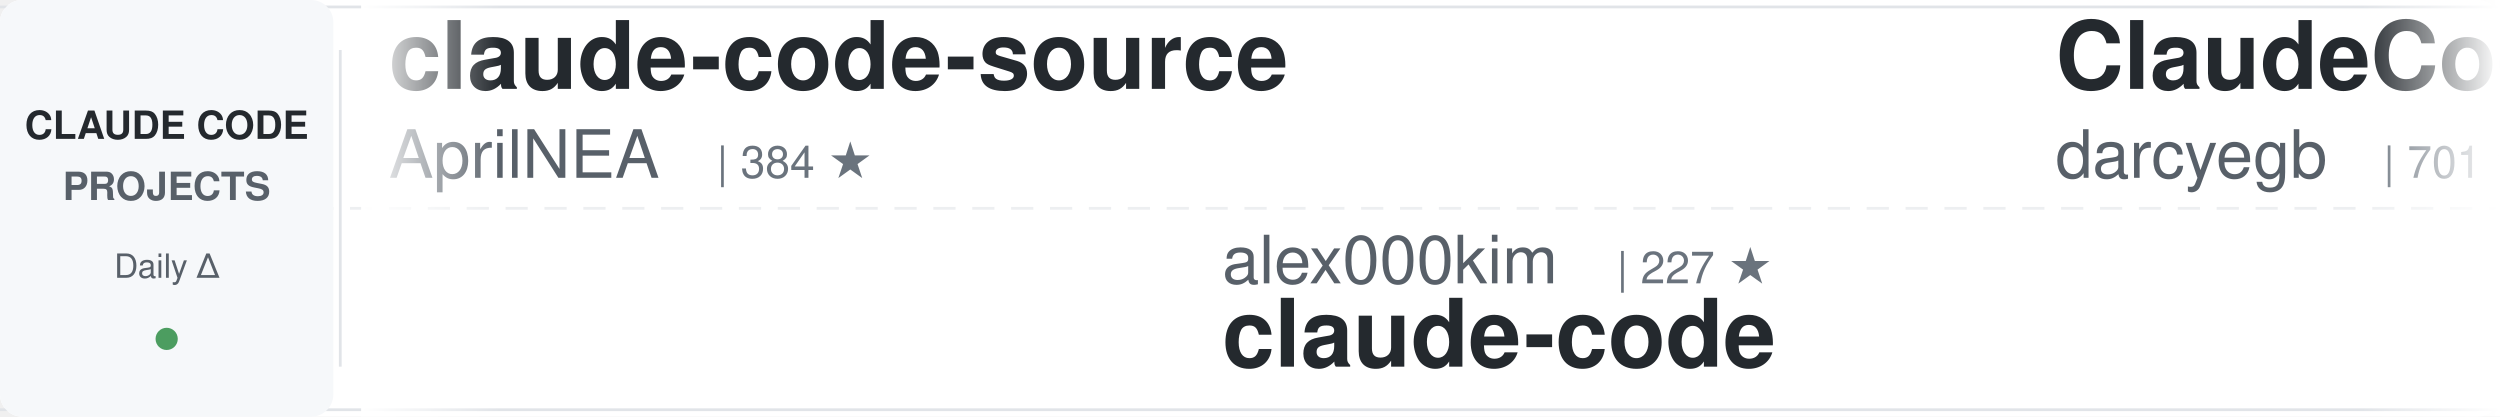
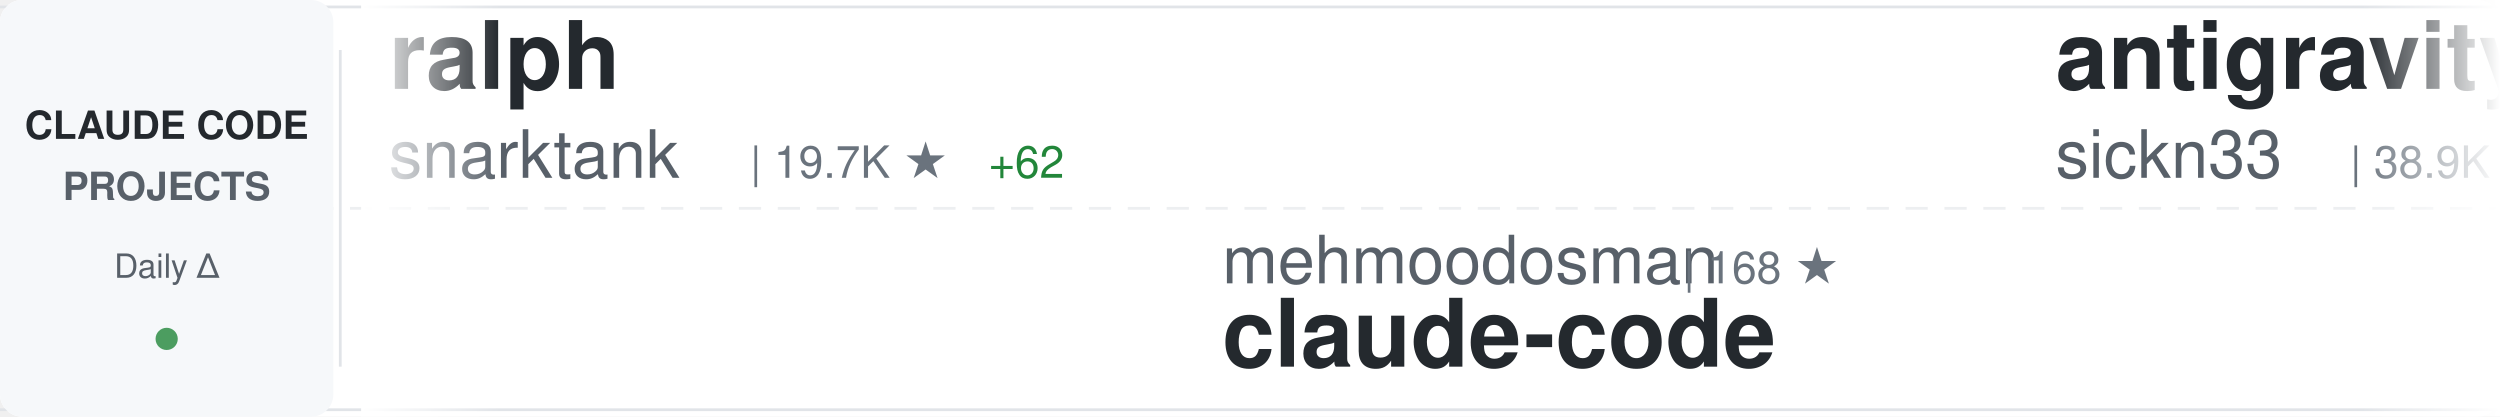
<svg xmlns="http://www.w3.org/2000/svg" width="900" height="150">
  <defs>
    <linearGradient id="awesomeLeftFade" x1="0%" y1="0%" x2="100%" y2="0%">
      <stop offset="0%" style="stop-color:#ffffff;stop-opacity:1" />
      <stop offset="100%" style="stop-color:#ffffff;stop-opacity:0" />
    </linearGradient>
    <linearGradient id="awesomeRightFade" x1="0%" y1="0%" x2="100%" y2="0%">
      <stop offset="0%" style="stop-color:#ffffff;stop-opacity:0" />
      <stop offset="100%" style="stop-color:#ffffff;stop-opacity:1" />
    </linearGradient>
  </defs>
  <rect width="900" height="150" fill="#ffffff" rx="8" />
  <rect x="0" y="2" width="900" height="1" fill="#e1e4e8" />
  <rect x="0" y="147" width="900" height="1" fill="#e1e4e8" />
  <line x1="0" y1="75" x2="900" y2="75" stroke="#e1e4e8" stroke-width="1" stroke-dasharray="8 6" opacity="0.6" />
  <rect x="0" y="0" width="120" height="150" fill="#f6f8fa" rx="8" />
  <text x="60" y="50" font-family="-apple-system, BlinkMacSystemFont, 'Segoe UI', Helvetica, Arial, sans-serif" font-size="14" font-weight="600" fill="#24292e" text-anchor="middle">CLAUDE CODE</text>
  <text x="60" y="72" font-family="-apple-system, BlinkMacSystemFont, 'Segoe UI', Helvetica, Arial, sans-serif" font-size="14" font-weight="600" fill="#586069" text-anchor="middle">PROJECTS</text>
  <text x="60" y="100" font-family="-apple-system, BlinkMacSystemFont, 'Segoe UI', Helvetica, Arial, sans-serif" font-size="12" font-weight="500" fill="#586069" text-anchor="middle">Daily Δ</text>
  <circle cx="60" cy="122" r="4" fill="#22863a" opacity="0.8" />
  <rect x="122" y="18" width="1" height="114" fill="#e1e4e8" />
  <clipPath id="awesomeTickerClip">
    <rect x="130" y="0" width="770" height="150" />
  </clipPath>
  <g clip-path="url(#awesomeTickerClip)">
    <g id="awesomeTickerItems">
      <animateTransform attributeName="transform" attributeType="XML" type="translate" from="0 0" to="-3000 0" dur="54s" repeatCount="indefinite" />
      <g transform="translate(0, 0)">
-         <text x="140" y="32" font-family="-apple-system, BlinkMacSystemFont, 'Segoe UI', Helvetica, Arial, sans-serif" font-size="34" font-weight="600" fill="#24292e">claude-code-source</text>
-         <text x="140" y="64" font-family="-apple-system, BlinkMacSystemFont, 'Segoe UI', Helvetica, Arial, sans-serif" font-size="24" font-weight="400" fill="#586069">AprilNEA</text>
-         <text x="258" y="64" font-family="-apple-system, BlinkMacSystemFont, 'Segoe UI', Helvetica, Arial, sans-serif" font-size="16" font-weight="500" fill="#6a737d">| 384 ★</text>
+         <text x="140" y="32" font-family="-apple-system, BlinkMacSystemFont, 'Segoe UI', Helvetica, Arial, sans-serif" font-size="34" font-weight="600" fill="#24292e">ralph</text>
+         <text x="140" y="64" font-family="-apple-system, BlinkMacSystemFont, 'Segoe UI', Helvetica, Arial, sans-serif" font-size="24" font-weight="400" fill="#586069">snarktank</text>
+         <text x="270" y="64" font-family="-apple-system, BlinkMacSystemFont, 'Segoe UI', Helvetica, Arial, sans-serif" font-size="16" font-weight="500" fill="#6a737d">| 19.7K ★</text>
+         <text x="356" y="64" font-family="-apple-system, BlinkMacSystemFont, 'Segoe UI', Helvetica, Arial, sans-serif" font-size="16" font-weight="500" fill="#22863a"> +62</text>
      </g>
      <g transform="translate(300, 0)">
-         <text x="140" y="102" font-family="-apple-system, BlinkMacSystemFont, 'Segoe UI', Helvetica, Arial, sans-serif" font-size="24" font-weight="400" fill="#586069">alex000kim</text>
-         <text x="282" y="102" font-family="-apple-system, BlinkMacSystemFont, 'Segoe UI', Helvetica, Arial, sans-serif" font-size="16" font-weight="500" fill="#6a737d">| 227 ★</text>
+         <text x="140" y="102" font-family="-apple-system, BlinkMacSystemFont, 'Segoe UI', Helvetica, Arial, sans-serif" font-size="24" font-weight="400" fill="#586069">mehmoodosman</text>
+         <text x="306" y="102" font-family="-apple-system, BlinkMacSystemFont, 'Segoe UI', Helvetica, Arial, sans-serif" font-size="16" font-weight="500" fill="#6a737d">| 168 ★</text>
        <text x="140" y="132" font-family="-apple-system, BlinkMacSystemFont, 'Segoe UI', Helvetica, Arial, sans-serif" font-size="34" font-weight="600" fill="#24292e">claude-code</text>
      </g>
      <g transform="translate(600, 0)">
-         <text x="140" y="32" font-family="-apple-system, BlinkMacSystemFont, 'Segoe UI', Helvetica, Arial, sans-serif" font-size="34" font-weight="600" fill="#24292e">ClaudeCodeAgents</text>
-         <text x="140" y="64" font-family="-apple-system, BlinkMacSystemFont, 'Segoe UI', Helvetica, Arial, sans-serif" font-size="24" font-weight="400" fill="#586069">darcyegb</text>
-         <text x="258" y="64" font-family="-apple-system, BlinkMacSystemFont, 'Segoe UI', Helvetica, Arial, sans-serif" font-size="16" font-weight="500" fill="#6a737d">| 701 ★</text>
+         <text x="140" y="32" font-family="-apple-system, BlinkMacSystemFont, 'Segoe UI', Helvetica, Arial, sans-serif" font-size="34" font-weight="600" fill="#24292e">antigravity-awesome-skil...</text>
+         <text x="140" y="64" font-family="-apple-system, BlinkMacSystemFont, 'Segoe UI', Helvetica, Arial, sans-serif" font-size="24" font-weight="400" fill="#586069">sickn33</text>
+         <text x="246" y="64" font-family="-apple-system, BlinkMacSystemFont, 'Segoe UI', Helvetica, Arial, sans-serif" font-size="16" font-weight="500" fill="#6a737d">| 38.9K ★</text>
+         <text x="332" y="64" font-family="-apple-system, BlinkMacSystemFont, 'Segoe UI', Helvetica, Arial, sans-serif" font-size="16" font-weight="500" fill="#22863a"> +115</text>
      </g>
      <g transform="translate(900, 0)">
-         <text x="140" y="102" font-family="-apple-system, BlinkMacSystemFont, 'Segoe UI', Helvetica, Arial, sans-serif" font-size="24" font-weight="400" fill="#586069">Piebald-AI</text>
-         <text x="282" y="102" font-family="-apple-system, BlinkMacSystemFont, 'Segoe UI', Helvetica, Arial, sans-serif" font-size="16" font-weight="500" fill="#6a737d">| 10.6K ★</text>
-         <text x="368" y="102" font-family="-apple-system, BlinkMacSystemFont, 'Segoe UI', Helvetica, Arial, sans-serif" font-size="16" font-weight="500" fill="#22863a"> +42</text>
-         <text x="140" y="132" font-family="-apple-system, BlinkMacSystemFont, 'Segoe UI', Helvetica, Arial, sans-serif" font-size="34" font-weight="600" fill="#24292e">claude-code-system-promp...</text>
+         <text x="140" y="102" font-family="-apple-system, BlinkMacSystemFont, 'Segoe UI', Helvetica, Arial, sans-serif" font-size="24" font-weight="400" fill="#586069">lst97</text>
+         <text x="222" y="102" font-family="-apple-system, BlinkMacSystemFont, 'Segoe UI', Helvetica, Arial, sans-serif" font-size="16" font-weight="500" fill="#6a737d">| 1.6K ★</text>
+         <text x="299" y="102" font-family="-apple-system, BlinkMacSystemFont, 'Segoe UI', Helvetica, Arial, sans-serif" font-size="16" font-weight="500" fill="#22863a"> +1</text>
+         <text x="140" y="132" font-family="-apple-system, BlinkMacSystemFont, 'Segoe UI', Helvetica, Arial, sans-serif" font-size="34" font-weight="600" fill="#24292e">claude-code-sub-agents</text>
      </g>
      <g transform="translate(1200, 0)">
-         <text x="140" y="32" font-family="-apple-system, BlinkMacSystemFont, 'Segoe UI', Helvetica, Arial, sans-serif" font-size="34" font-weight="600" fill="#24292e">ClaudeCode</text>
-         <text x="140" y="64" font-family="-apple-system, BlinkMacSystemFont, 'Segoe UI', Helvetica, Arial, sans-serif" font-size="24" font-weight="400" fill="#586069">guanshan</text>
-         <text x="258" y="64" font-family="-apple-system, BlinkMacSystemFont, 'Segoe UI', Helvetica, Arial, sans-serif" font-size="16" font-weight="500" fill="#6a737d">| 60 ★</text>
-         <text x="317" y="64" font-family="-apple-system, BlinkMacSystemFont, 'Segoe UI', Helvetica, Arial, sans-serif" font-size="16" font-weight="500" fill="#22863a"> +1</text>
+         <text x="140" y="32" font-family="-apple-system, BlinkMacSystemFont, 'Segoe UI', Helvetica, Arial, sans-serif" font-size="34" font-weight="600" fill="#24292e">claude-code-showcase</text>
+         <text x="140" y="64" font-family="-apple-system, BlinkMacSystemFont, 'Segoe UI', Helvetica, Arial, sans-serif" font-size="24" font-weight="400" fill="#586069">ChrisWiles</text>
+         <text x="282" y="64" font-family="-apple-system, BlinkMacSystemFont, 'Segoe UI', Helvetica, Arial, sans-serif" font-size="16" font-weight="500" fill="#6a737d">| 5.9K ★</text>
+         <text x="359" y="64" font-family="-apple-system, BlinkMacSystemFont, 'Segoe UI', Helvetica, Arial, sans-serif" font-size="16" font-weight="500" fill="#22863a"> +2</text>
      </g>
      <g transform="translate(1500, 0)">
-         <text x="140" y="102" font-family="-apple-system, BlinkMacSystemFont, 'Segoe UI', Helvetica, Arial, sans-serif" font-size="24" font-weight="400" fill="#586069">SeemSeam</text>
-         <text x="258" y="102" font-family="-apple-system, BlinkMacSystemFont, 'Segoe UI', Helvetica, Arial, sans-serif" font-size="16" font-weight="500" fill="#6a737d">| 2.8K ★</text>
-         <text x="335" y="102" font-family="-apple-system, BlinkMacSystemFont, 'Segoe UI', Helvetica, Arial, sans-serif" font-size="16" font-weight="500" fill="#22863a"> +12</text>
-         <text x="140" y="132" font-family="-apple-system, BlinkMacSystemFont, 'Segoe UI', Helvetica, Arial, sans-serif" font-size="34" font-weight="600" fill="#24292e">claude_codex_bridge</text>
+         <text x="140" y="102" font-family="-apple-system, BlinkMacSystemFont, 'Segoe UI', Helvetica, Arial, sans-serif" font-size="24" font-weight="400" fill="#586069">lintsinghua</text>
+         <text x="294" y="102" font-family="-apple-system, BlinkMacSystemFont, 'Segoe UI', Helvetica, Arial, sans-serif" font-size="16" font-weight="500" fill="#6a737d">| 3.4K ★</text>
+         <text x="371" y="102" font-family="-apple-system, BlinkMacSystemFont, 'Segoe UI', Helvetica, Arial, sans-serif" font-size="16" font-weight="500" fill="#22863a"> +20</text>
+         <text x="140" y="132" font-family="-apple-system, BlinkMacSystemFont, 'Segoe UI', Helvetica, Arial, sans-serif" font-size="34" font-weight="600" fill="#24292e">claude-code-book</text>
      </g>
      <g transform="translate(1800, 0)">
-         <text x="140" y="32" font-family="-apple-system, BlinkMacSystemFont, 'Segoe UI', Helvetica, Arial, sans-serif" font-size="34" font-weight="600" fill="#24292e">claude-code</text>
-         <text x="140" y="64" font-family="-apple-system, BlinkMacSystemFont, 'Segoe UI', Helvetica, Arial, sans-serif" font-size="24" font-weight="400" fill="#586069">anthropics</text>
-         <text x="282" y="64" font-family="-apple-system, BlinkMacSystemFont, 'Segoe UI', Helvetica, Arial, sans-serif" font-size="16" font-weight="500" fill="#6a737d">| 127.0K ★</text>
-         <text x="377" y="64" font-family="-apple-system, BlinkMacSystemFont, 'Segoe UI', Helvetica, Arial, sans-serif" font-size="16" font-weight="500" fill="#22863a"> +297</text>
+         <text x="140" y="32" font-family="-apple-system, BlinkMacSystemFont, 'Segoe UI', Helvetica, Arial, sans-serif" font-size="34" font-weight="600" fill="#24292e">awesome-claude-code-tool...</text>
+         <text x="140" y="64" font-family="-apple-system, BlinkMacSystemFont, 'Segoe UI', Helvetica, Arial, sans-serif" font-size="24" font-weight="400" fill="#586069">rohitg00</text>
+         <text x="258" y="64" font-family="-apple-system, BlinkMacSystemFont, 'Segoe UI', Helvetica, Arial, sans-serif" font-size="16" font-weight="500" fill="#6a737d">| 1.8K ★</text>
+         <text x="335" y="64" font-family="-apple-system, BlinkMacSystemFont, 'Segoe UI', Helvetica, Arial, sans-serif" font-size="16" font-weight="500" fill="#22863a"> +16</text>
      </g>
      <g transform="translate(2100, 0)">
-         <text x="140" y="102" font-family="-apple-system, BlinkMacSystemFont, 'Segoe UI', Helvetica, Arial, sans-serif" font-size="24" font-weight="400" fill="#586069">repowise-dev</text>
-         <text x="306" y="102" font-family="-apple-system, BlinkMacSystemFont, 'Segoe UI', Helvetica, Arial, sans-serif" font-size="16" font-weight="500" fill="#6a737d">| 1.1K ★</text>
-         <text x="383" y="102" font-family="-apple-system, BlinkMacSystemFont, 'Segoe UI', Helvetica, Arial, sans-serif" font-size="16" font-weight="500" fill="#22863a"> +2</text>
-         <text x="140" y="132" font-family="-apple-system, BlinkMacSystemFont, 'Segoe UI', Helvetica, Arial, sans-serif" font-size="34" font-weight="600" fill="#24292e">claude-code-prompts</text>
+         <text x="140" y="102" font-family="-apple-system, BlinkMacSystemFont, 'Segoe UI', Helvetica, Arial, sans-serif" font-size="24" font-weight="400" fill="#586069">sugyan</text>
+         <text x="234" y="102" font-family="-apple-system, BlinkMacSystemFont, 'Segoe UI', Helvetica, Arial, sans-serif" font-size="16" font-weight="500" fill="#6a737d">| 1.1K ★</text>
+         <text x="311" y="102" font-family="-apple-system, BlinkMacSystemFont, 'Segoe UI', Helvetica, Arial, sans-serif" font-size="16" font-weight="500" fill="#22863a"> +1</text>
+         <text x="140" y="132" font-family="-apple-system, BlinkMacSystemFont, 'Segoe UI', Helvetica, Arial, sans-serif" font-size="34" font-weight="600" fill="#24292e">claude-code-webui</text>
      </g>
      <g transform="translate(2400, 0)">
-         <text x="140" y="32" font-family="-apple-system, BlinkMacSystemFont, 'Segoe UI', Helvetica, Arial, sans-serif" font-size="34" font-weight="600" fill="#24292e">claude-code-tudou</text>
-         <text x="140" y="64" font-family="-apple-system, BlinkMacSystemFont, 'Segoe UI', Helvetica, Arial, sans-serif" font-size="24" font-weight="400" fill="#586069">AICoderTudou</text>
-         <text x="306" y="64" font-family="-apple-system, BlinkMacSystemFont, 'Segoe UI', Helvetica, Arial, sans-serif" font-size="16" font-weight="500" fill="#6a737d">| 502 ★</text>
-         <text x="374" y="64" font-family="-apple-system, BlinkMacSystemFont, 'Segoe UI', Helvetica, Arial, sans-serif" font-size="16" font-weight="500" fill="#22863a"> +1</text>
+         <text x="140" y="32" font-family="-apple-system, BlinkMacSystemFont, 'Segoe UI', Helvetica, Arial, sans-serif" font-size="34" font-weight="600" fill="#24292e">claude-code-proxy</text>
+         <text x="140" y="64" font-family="-apple-system, BlinkMacSystemFont, 'Segoe UI', Helvetica, Arial, sans-serif" font-size="24" font-weight="400" fill="#586069">1rgs</text>
+         <text x="210" y="64" font-family="-apple-system, BlinkMacSystemFont, 'Segoe UI', Helvetica, Arial, sans-serif" font-size="16" font-weight="500" fill="#6a737d">| 3.6K ★</text>
+         <text x="287" y="64" font-family="-apple-system, BlinkMacSystemFont, 'Segoe UI', Helvetica, Arial, sans-serif" font-size="16" font-weight="500" fill="#22863a"> +2</text>
      </g>
      <g transform="translate(2700, 0)">
-         <text x="140" y="102" font-family="-apple-system, BlinkMacSystemFont, 'Segoe UI', Helvetica, Arial, sans-serif" font-size="24" font-weight="400" fill="#586069">diet103</text>
-         <text x="246" y="102" font-family="-apple-system, BlinkMacSystemFont, 'Segoe UI', Helvetica, Arial, sans-serif" font-size="16" font-weight="500" fill="#6a737d">| 9.7K ★</text>
-         <text x="323" y="102" font-family="-apple-system, BlinkMacSystemFont, 'Segoe UI', Helvetica, Arial, sans-serif" font-size="16" font-weight="500" fill="#22863a"> +1</text>
-         <text x="140" y="132" font-family="-apple-system, BlinkMacSystemFont, 'Segoe UI', Helvetica, Arial, sans-serif" font-size="34" font-weight="600" fill="#24292e">claude-code-infrastructu...</text>
+         <text x="140" y="102" font-family="-apple-system, BlinkMacSystemFont, 'Segoe UI', Helvetica, Arial, sans-serif" font-size="24" font-weight="400" fill="#586069">T-Lab-CUHKSZ</text>
+         <text x="306" y="102" font-family="-apple-system, BlinkMacSystemFont, 'Segoe UI', Helvetica, Arial, sans-serif" font-size="16" font-weight="500" fill="#6a737d">| 314 ★</text>
+         <text x="140" y="132" font-family="-apple-system, BlinkMacSystemFont, 'Segoe UI', Helvetica, Arial, sans-serif" font-size="34" font-weight="600" fill="#24292e">claude-code</text>
      </g>
      <g transform="translate(3000, 0)">
-         <text x="140" y="32" font-family="-apple-system, BlinkMacSystemFont, 'Segoe UI', Helvetica, Arial, sans-serif" font-size="34" font-weight="600" fill="#24292e">claude-code-source</text>
-         <text x="140" y="64" font-family="-apple-system, BlinkMacSystemFont, 'Segoe UI', Helvetica, Arial, sans-serif" font-size="24" font-weight="400" fill="#586069">AprilNEA</text>
-         <text x="258" y="64" font-family="-apple-system, BlinkMacSystemFont, 'Segoe UI', Helvetica, Arial, sans-serif" font-size="16" font-weight="500" fill="#6a737d">| 384 ★</text>
+         <text x="140" y="32" font-family="-apple-system, BlinkMacSystemFont, 'Segoe UI', Helvetica, Arial, sans-serif" font-size="34" font-weight="600" fill="#24292e">ralph</text>
+         <text x="140" y="64" font-family="-apple-system, BlinkMacSystemFont, 'Segoe UI', Helvetica, Arial, sans-serif" font-size="24" font-weight="400" fill="#586069">snarktank</text>
+         <text x="270" y="64" font-family="-apple-system, BlinkMacSystemFont, 'Segoe UI', Helvetica, Arial, sans-serif" font-size="16" font-weight="500" fill="#6a737d">| 19.7K ★</text>
+         <text x="356" y="64" font-family="-apple-system, BlinkMacSystemFont, 'Segoe UI', Helvetica, Arial, sans-serif" font-size="16" font-weight="500" fill="#22863a"> +62</text>
      </g>
      <g transform="translate(3300, 0)">
-         <text x="140" y="102" font-family="-apple-system, BlinkMacSystemFont, 'Segoe UI', Helvetica, Arial, sans-serif" font-size="24" font-weight="400" fill="#586069">alex000kim</text>
-         <text x="282" y="102" font-family="-apple-system, BlinkMacSystemFont, 'Segoe UI', Helvetica, Arial, sans-serif" font-size="16" font-weight="500" fill="#6a737d">| 227 ★</text>
+         <text x="140" y="102" font-family="-apple-system, BlinkMacSystemFont, 'Segoe UI', Helvetica, Arial, sans-serif" font-size="24" font-weight="400" fill="#586069">mehmoodosman</text>
+         <text x="306" y="102" font-family="-apple-system, BlinkMacSystemFont, 'Segoe UI', Helvetica, Arial, sans-serif" font-size="16" font-weight="500" fill="#6a737d">| 168 ★</text>
        <text x="140" y="132" font-family="-apple-system, BlinkMacSystemFont, 'Segoe UI', Helvetica, Arial, sans-serif" font-size="34" font-weight="600" fill="#24292e">claude-code</text>
      </g>
      <g transform="translate(3600, 0)">
-         <text x="140" y="32" font-family="-apple-system, BlinkMacSystemFont, 'Segoe UI', Helvetica, Arial, sans-serif" font-size="34" font-weight="600" fill="#24292e">ClaudeCodeAgents</text>
-         <text x="140" y="64" font-family="-apple-system, BlinkMacSystemFont, 'Segoe UI', Helvetica, Arial, sans-serif" font-size="24" font-weight="400" fill="#586069">darcyegb</text>
-         <text x="258" y="64" font-family="-apple-system, BlinkMacSystemFont, 'Segoe UI', Helvetica, Arial, sans-serif" font-size="16" font-weight="500" fill="#6a737d">| 701 ★</text>
+         <text x="140" y="32" font-family="-apple-system, BlinkMacSystemFont, 'Segoe UI', Helvetica, Arial, sans-serif" font-size="34" font-weight="600" fill="#24292e">antigravity-awesome-skil...</text>
+         <text x="140" y="64" font-family="-apple-system, BlinkMacSystemFont, 'Segoe UI', Helvetica, Arial, sans-serif" font-size="24" font-weight="400" fill="#586069">sickn33</text>
+         <text x="246" y="64" font-family="-apple-system, BlinkMacSystemFont, 'Segoe UI', Helvetica, Arial, sans-serif" font-size="16" font-weight="500" fill="#6a737d">| 38.9K ★</text>
+         <text x="332" y="64" font-family="-apple-system, BlinkMacSystemFont, 'Segoe UI', Helvetica, Arial, sans-serif" font-size="16" font-weight="500" fill="#22863a"> +115</text>
      </g>
      <g transform="translate(3900, 0)">
-         <text x="140" y="102" font-family="-apple-system, BlinkMacSystemFont, 'Segoe UI', Helvetica, Arial, sans-serif" font-size="24" font-weight="400" fill="#586069">Piebald-AI</text>
-         <text x="282" y="102" font-family="-apple-system, BlinkMacSystemFont, 'Segoe UI', Helvetica, Arial, sans-serif" font-size="16" font-weight="500" fill="#6a737d">| 10.6K ★</text>
-         <text x="368" y="102" font-family="-apple-system, BlinkMacSystemFont, 'Segoe UI', Helvetica, Arial, sans-serif" font-size="16" font-weight="500" fill="#22863a"> +42</text>
-         <text x="140" y="132" font-family="-apple-system, BlinkMacSystemFont, 'Segoe UI', Helvetica, Arial, sans-serif" font-size="34" font-weight="600" fill="#24292e">claude-code-system-promp...</text>
+         <text x="140" y="102" font-family="-apple-system, BlinkMacSystemFont, 'Segoe UI', Helvetica, Arial, sans-serif" font-size="24" font-weight="400" fill="#586069">lst97</text>
+         <text x="222" y="102" font-family="-apple-system, BlinkMacSystemFont, 'Segoe UI', Helvetica, Arial, sans-serif" font-size="16" font-weight="500" fill="#6a737d">| 1.6K ★</text>
+         <text x="299" y="102" font-family="-apple-system, BlinkMacSystemFont, 'Segoe UI', Helvetica, Arial, sans-serif" font-size="16" font-weight="500" fill="#22863a"> +1</text>
+         <text x="140" y="132" font-family="-apple-system, BlinkMacSystemFont, 'Segoe UI', Helvetica, Arial, sans-serif" font-size="34" font-weight="600" fill="#24292e">claude-code-sub-agents</text>
      </g>
    </g>
  </g>
  <rect x="130" y="0" width="50" height="150" fill="url(#awesomeLeftFade)" />
  <rect x="850" y="0" width="50" height="150" fill="url(#awesomeRightFade)" />
</svg>
